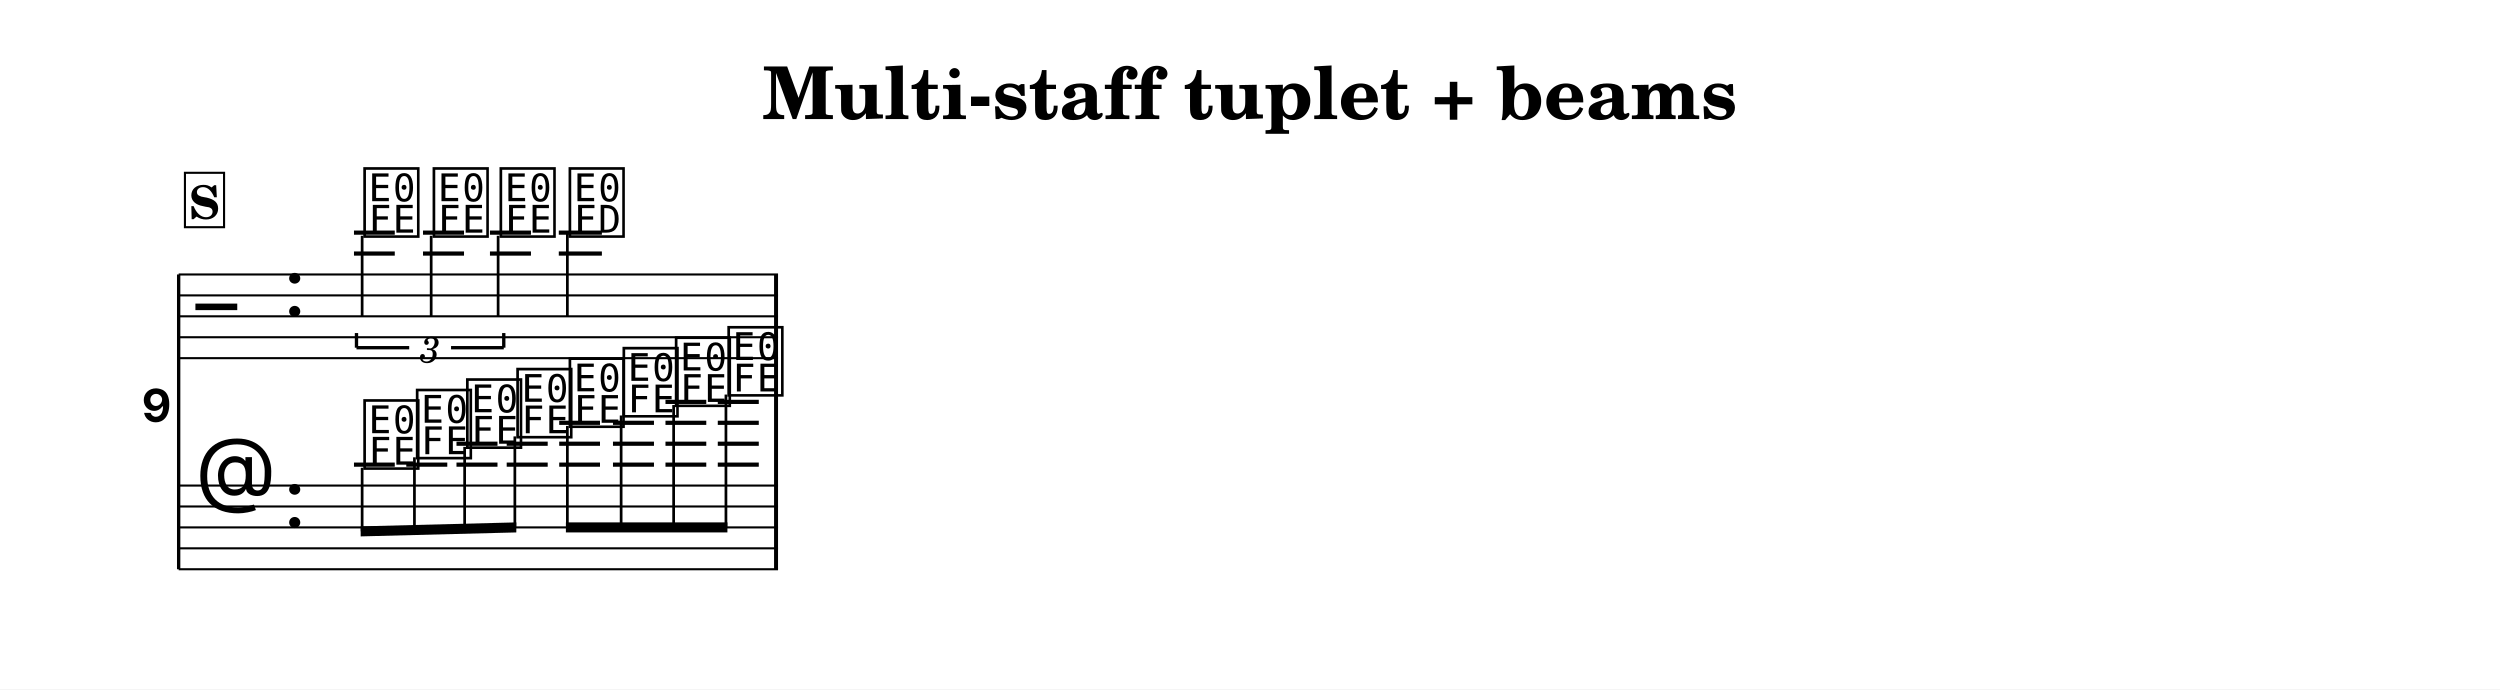
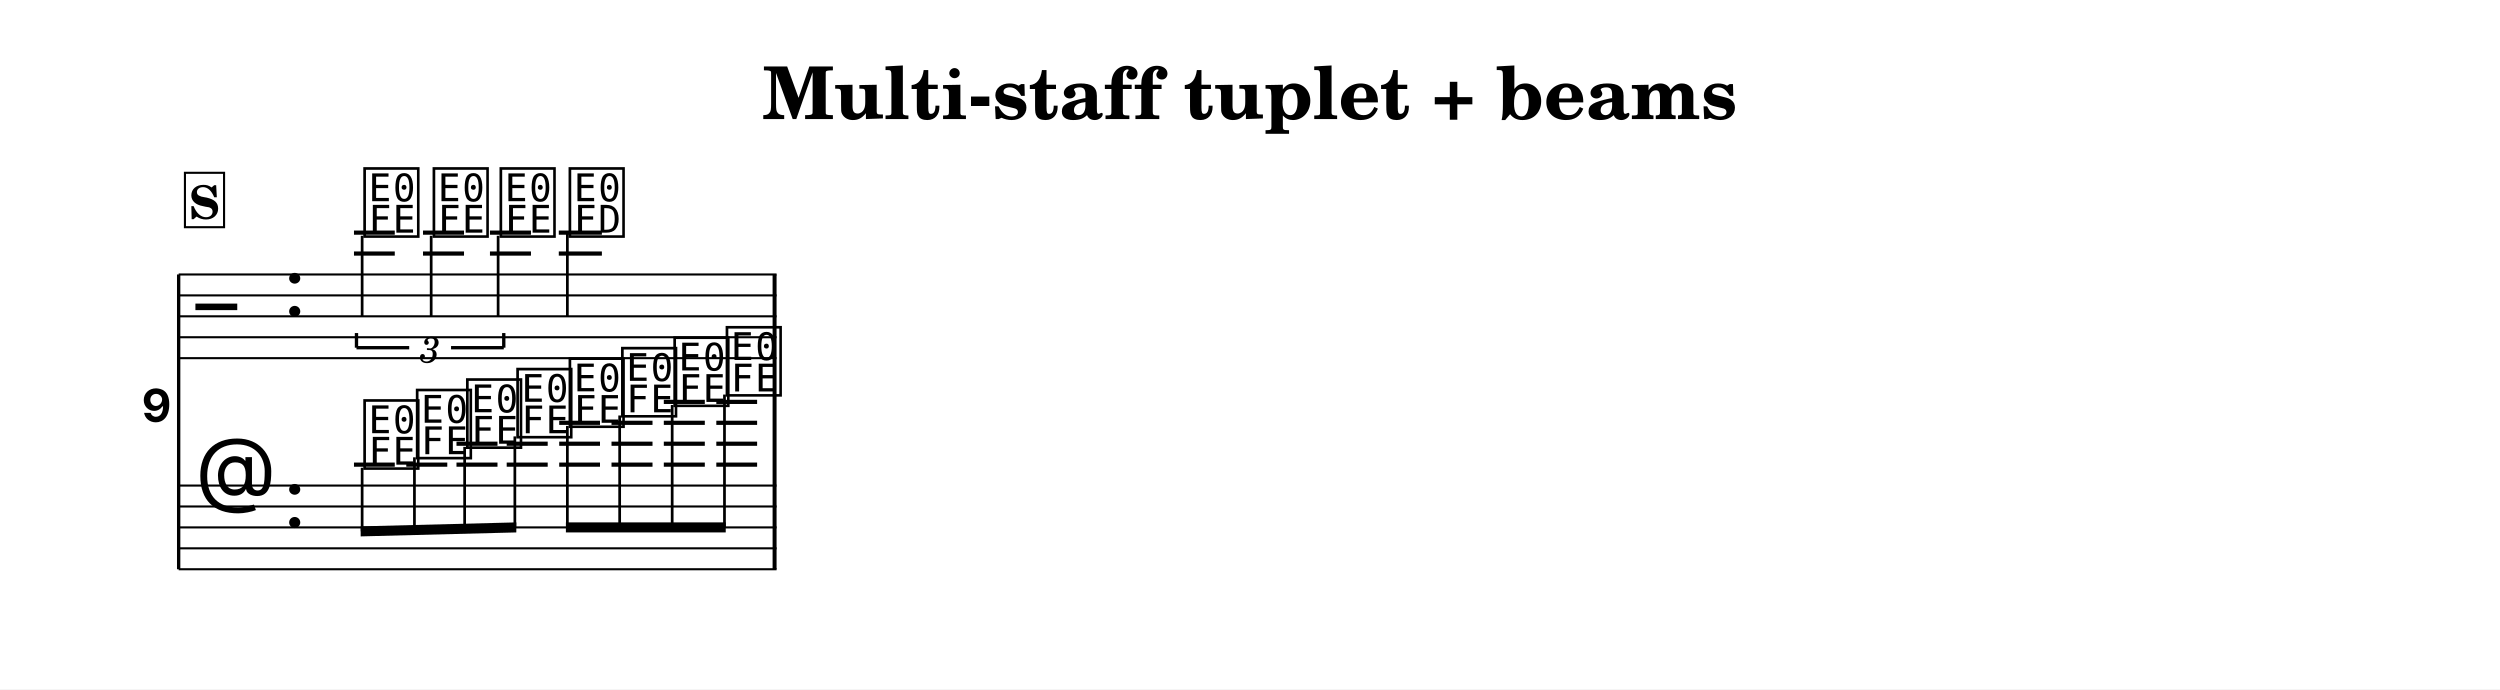
<svg xmlns="http://www.w3.org/2000/svg" width="1195.0" height="329.5" viewBox="0 0 119.50 32.95" font-family="TeX Gyre Schola, serif">
  <style>
  @font-face { font-family: 'Emmentaler'; src: local('Emmentaler'); }
  .music { font-family: 'Emmentaler', serif; }
</style>
  <rect x="0" y="0" width="119.50" height="32.95" fill="#FFFFFF" />
  <text x="59.75" y="5.69" font-size="3.49" font-weight="bold" text-anchor="middle" data-pos="749">Multi-staff tuplet + beams</text>
  <g transform="translate(8.54,0.00) scale(1,1)">
    <text x="-0.30" y="20.17" font-size="4.00" font-family="Emmentaler-Brace" text-anchor="end"></text>
    <line x1="0.00" y1="13.12" x2="0.00" y2="27.21" stroke="#000000" stroke-width="0.160" />
-     <rect x="28.46" y="17.12" width="0.19" height="6.09" />
-     <line x1="0.00" y1="13.12" x2="28.65" y2="13.12" stroke="#000000" stroke-width="0.100" />
-     <line x1="0.00" y1="14.12" x2="28.65" y2="14.12" stroke="#000000" stroke-width="0.100" />
-     <line x1="0.00" y1="15.12" x2="28.65" y2="15.12" stroke="#000000" stroke-width="0.100" />
-     <line x1="0.00" y1="16.12" x2="28.65" y2="16.12" stroke="#000000" stroke-width="0.100" />
-     <line x1="0.00" y1="17.12" x2="28.65" y2="17.12" stroke="#000000" stroke-width="0.100" />
+     <rect x="28.39" y="17.12" width="0.19" height="6.09" />
+     <line x1="0.00" y1="13.12" x2="28.58" y2="13.12" stroke="#000000" stroke-width="0.100" />
+     <line x1="0.00" y1="14.12" x2="28.58" y2="14.12" stroke="#000000" stroke-width="0.100" />
+     <line x1="0.00" y1="15.12" x2="28.58" y2="15.12" stroke="#000000" stroke-width="0.100" />
+     <line x1="0.00" y1="16.12" x2="28.58" y2="16.12" stroke="#000000" stroke-width="0.100" />
+     <line x1="0.00" y1="17.12" x2="28.58" y2="17.12" stroke="#000000" stroke-width="0.100" />
    <text class="music" x="0.80" y="16.12" font-size="4.00" data-pos="793"></text>
    <text class="music" x="5.00" y="15.12" font-size="4.00"></text>
    <line x1="8.38" y1="12.12" x2="10.33" y2="12.12" stroke="#000000" stroke-width="0.200" />
    <line x1="8.38" y1="11.12" x2="10.33" y2="11.12" stroke="#000000" stroke-width="0.200" />
    <line x1="11.68" y1="12.12" x2="13.64" y2="12.12" stroke="#000000" stroke-width="0.200" />
    <line x1="11.68" y1="11.12" x2="13.64" y2="11.12" stroke="#000000" stroke-width="0.200" />
    <line x1="14.88" y1="12.12" x2="16.84" y2="12.12" stroke="#000000" stroke-width="0.200" />
    <line x1="14.88" y1="11.12" x2="16.84" y2="11.12" stroke="#000000" stroke-width="0.200" />
    <line x1="18.17" y1="12.12" x2="20.23" y2="12.12" stroke="#000000" stroke-width="0.200" />
    <line x1="18.17" y1="11.12" x2="20.23" y2="11.12" stroke="#000000" stroke-width="0.200" />
    <text class="music" x="8.70" y="11.12" font-size="4.00" data-pos="856"></text>
    <line x1="8.77" y1="11.27" x2="8.77" y2="15.12" stroke="#000000" stroke-width="0.130" />
    <text class="music" x="12.01" y="11.12" font-size="4.00" data-pos="861"></text>
    <line x1="12.07" y1="11.27" x2="12.07" y2="15.12" stroke="#000000" stroke-width="0.130" />
    <text class="music" x="15.21" y="11.12" font-size="4.00" data-pos="865"></text>
    <line x1="15.27" y1="11.27" x2="15.27" y2="15.12" stroke="#000000" stroke-width="0.130" />
    <text class="music" x="18.51" y="11.12" font-size="4.00" data-pos="871"></text>
    <line x1="18.58" y1="11.12" x2="18.58" y2="15.12" stroke="#000000" stroke-width="0.130" />
-     <rect x="28.46" y="13.12" width="0.19" height="4.00" data-pos="876" />
-     <line x1="0.00" y1="23.21" x2="28.65" y2="23.21" stroke="#000000" stroke-width="0.100" />
-     <line x1="0.00" y1="24.21" x2="28.65" y2="24.21" stroke="#000000" stroke-width="0.100" />
-     <line x1="0.00" y1="25.21" x2="28.65" y2="25.21" stroke="#000000" stroke-width="0.100" />
-     <line x1="0.00" y1="26.21" x2="28.65" y2="26.21" stroke="#000000" stroke-width="0.100" />
-     <line x1="0.00" y1="27.21" x2="28.65" y2="27.21" stroke="#000000" stroke-width="0.100" />
+     <rect x="28.39" y="13.12" width="0.19" height="4.00" data-pos="876" />
+     <line x1="0.00" y1="23.21" x2="28.58" y2="23.21" stroke="#000000" stroke-width="0.100" />
+     <line x1="0.00" y1="24.21" x2="28.58" y2="24.21" stroke="#000000" stroke-width="0.100" />
+     <line x1="0.00" y1="25.21" x2="28.58" y2="25.21" stroke="#000000" stroke-width="0.100" />
+     <line x1="0.00" y1="26.21" x2="28.58" y2="26.21" stroke="#000000" stroke-width="0.100" />
+     <line x1="0.00" y1="27.21" x2="28.58" y2="27.21" stroke="#000000" stroke-width="0.100" />
    <text class="music" x="0.80" y="24.21" font-size="4.00" data-pos="817"></text>
    <text class="music" x="5.00" y="25.21" font-size="4.00"></text>
    <line x1="8.38" y1="22.21" x2="10.33" y2="22.21" stroke="#000000" stroke-width="0.200" />
    <line x1="10.88" y1="22.21" x2="12.84" y2="22.21" stroke="#000000" stroke-width="0.200" />
    <line x1="13.28" y1="22.21" x2="15.24" y2="22.21" stroke="#000000" stroke-width="0.200" />
    <line x1="13.28" y1="21.21" x2="15.24" y2="21.21" stroke="#000000" stroke-width="0.200" />
    <line x1="15.68" y1="22.21" x2="17.64" y2="22.21" stroke="#000000" stroke-width="0.200" />
    <line x1="15.68" y1="21.21" x2="17.64" y2="21.21" stroke="#000000" stroke-width="0.200" />
    <line x1="18.19" y1="22.21" x2="20.14" y2="22.21" stroke="#000000" stroke-width="0.200" />
    <line x1="18.19" y1="21.21" x2="20.14" y2="21.21" stroke="#000000" stroke-width="0.200" />
    <line x1="18.19" y1="20.21" x2="20.14" y2="20.21" stroke="#000000" stroke-width="0.200" />
-     <line x1="20.76" y1="22.21" x2="22.72" y2="22.21" stroke="#000000" stroke-width="0.200" />
-     <line x1="20.76" y1="21.21" x2="22.72" y2="21.21" stroke="#000000" stroke-width="0.200" />
-     <line x1="20.76" y1="20.21" x2="22.72" y2="20.21" stroke="#000000" stroke-width="0.200" />
-     <line x1="23.27" y1="22.21" x2="25.22" y2="22.21" stroke="#000000" stroke-width="0.200" />
-     <line x1="23.27" y1="21.21" x2="25.22" y2="21.21" stroke="#000000" stroke-width="0.200" />
-     <line x1="23.27" y1="20.21" x2="25.22" y2="20.21" stroke="#000000" stroke-width="0.200" />
-     <line x1="23.27" y1="19.21" x2="25.22" y2="19.21" stroke="#000000" stroke-width="0.200" />
-     <line x1="25.77" y1="22.21" x2="27.73" y2="22.21" stroke="#000000" stroke-width="0.200" />
-     <line x1="25.77" y1="21.21" x2="27.73" y2="21.21" stroke="#000000" stroke-width="0.200" />
-     <line x1="25.77" y1="20.21" x2="27.73" y2="20.21" stroke="#000000" stroke-width="0.200" />
-     <line x1="25.77" y1="19.21" x2="27.73" y2="19.21" stroke="#000000" stroke-width="0.200" />
+     <line x1="20.69" y1="22.21" x2="22.65" y2="22.21" stroke="#000000" stroke-width="0.200" />
+     <line x1="20.69" y1="21.21" x2="22.65" y2="21.21" stroke="#000000" stroke-width="0.200" />
+     <line x1="20.69" y1="20.21" x2="22.65" y2="20.21" stroke="#000000" stroke-width="0.200" />
+     <line x1="23.19" y1="22.21" x2="25.15" y2="22.21" stroke="#000000" stroke-width="0.200" />
+     <line x1="23.19" y1="21.21" x2="25.15" y2="21.21" stroke="#000000" stroke-width="0.200" />
+     <line x1="23.19" y1="20.21" x2="25.15" y2="20.21" stroke="#000000" stroke-width="0.200" />
+     <line x1="23.19" y1="19.21" x2="25.15" y2="19.21" stroke="#000000" stroke-width="0.200" />
+     <line x1="25.70" y1="22.21" x2="27.65" y2="22.21" stroke="#000000" stroke-width="0.200" />
+     <line x1="25.70" y1="21.21" x2="27.65" y2="21.21" stroke="#000000" stroke-width="0.200" />
+     <line x1="25.70" y1="20.21" x2="27.65" y2="20.21" stroke="#000000" stroke-width="0.200" />
+     <line x1="25.70" y1="19.21" x2="27.65" y2="19.21" stroke="#000000" stroke-width="0.200" />
    <text class="music" x="8.70" y="22.21" font-size="4.00" data-pos="887"></text>
    <text class="music" x="11.21" y="21.71" font-size="4.00" data-pos="890"></text>
    <text class="music" x="13.61" y="21.21" font-size="4.00" data-pos="892"></text>
    <text class="music" x="16.01" y="20.71" font-size="4.00" data-pos="894"></text>
    <text class="music" x="18.51" y="20.21" font-size="4.00" data-pos="896"></text>
-     <text class="music" x="21.09" y="19.71" font-size="4.00" data-pos="898"></text>
-     <text class="music" x="23.59" y="19.21" font-size="4.00" data-pos="900"></text>
-     <text class="music" x="26.10" y="18.71" font-size="4.00" data-pos="902"></text>
-     <rect x="28.46" y="23.21" width="0.19" height="4.00" data-pos="905" />
+     <text class="music" x="21.02" y="19.71" font-size="4.00" data-pos="898"></text>
+     <text class="music" x="23.52" y="19.21" font-size="4.00" data-pos="900"></text>
+     <text class="music" x="26.02" y="18.71" font-size="4.00" data-pos="902"></text>
+     <rect x="28.39" y="23.21" width="0.19" height="4.00" data-pos="905" />
    <polygon points="8.70,25.16 16.14,24.97 16.14,25.45 8.70,25.64" />
    <line x1="8.77" y1="22.36" x2="8.77" y2="25.40" stroke="#000000" stroke-width="0.130" />
    <line x1="11.27" y1="21.86" x2="11.27" y2="25.34" stroke="#000000" stroke-width="0.130" />
    <line x1="13.67" y1="21.36" x2="13.67" y2="25.28" stroke="#000000" stroke-width="0.130" />
    <line x1="16.07" y1="20.86" x2="16.07" y2="25.22" stroke="#000000" stroke-width="0.130" />
-     <polygon points="18.51,24.97 26.23,24.97 26.23,25.45 18.51,25.45" />
+     <polygon points="18.51,24.97 26.15,24.97 26.15,25.45 18.51,25.45" />
    <line x1="18.58" y1="20.36" x2="18.58" y2="25.21" stroke="#000000" stroke-width="0.130" />
-     <line x1="21.15" y1="19.86" x2="21.15" y2="25.21" stroke="#000000" stroke-width="0.130" />
-     <line x1="23.66" y1="19.36" x2="23.66" y2="25.21" stroke="#000000" stroke-width="0.130" />
-     <line x1="26.16" y1="18.86" x2="26.16" y2="25.21" stroke="#000000" stroke-width="0.130" />
+     <line x1="21.08" y1="19.86" x2="21.08" y2="25.21" stroke="#000000" stroke-width="0.130" />
+     <line x1="23.59" y1="19.36" x2="23.59" y2="25.21" stroke="#000000" stroke-width="0.130" />
+     <line x1="26.09" y1="18.86" x2="26.09" y2="25.21" stroke="#000000" stroke-width="0.130" />
    <line x1="8.50" y1="16.62" x2="8.50" y2="15.92" stroke="#000000" stroke-width="0.160" data-pos="843" />
    <line x1="8.50" y1="16.62" x2="11.02" y2="16.62" stroke="#000000" stroke-width="0.160" data-pos="843" />
    <line x1="13.02" y1="16.62" x2="15.54" y2="16.62" stroke="#000000" stroke-width="0.160" data-pos="843" />
    <line x1="15.54" y1="16.62" x2="15.54" y2="15.92" stroke="#000000" stroke-width="0.160" data-pos="843" />
    <text x="12.02" y="16.62" font-size="1.75" font-style="italic" text-anchor="middle" dominant-baseline="central" data-pos="843">3</text>
    <rect x="0.30" y="8.26" width="1.87" height="2.60" fill="#FFFFFF" stroke="#000000" stroke-width="0.100" data-pos="824" />
    <text x="1.23" y="10.46" font-size="2.20" font-weight="bold" text-anchor="middle" data-pos="824">S</text>
  </g>
</svg>
